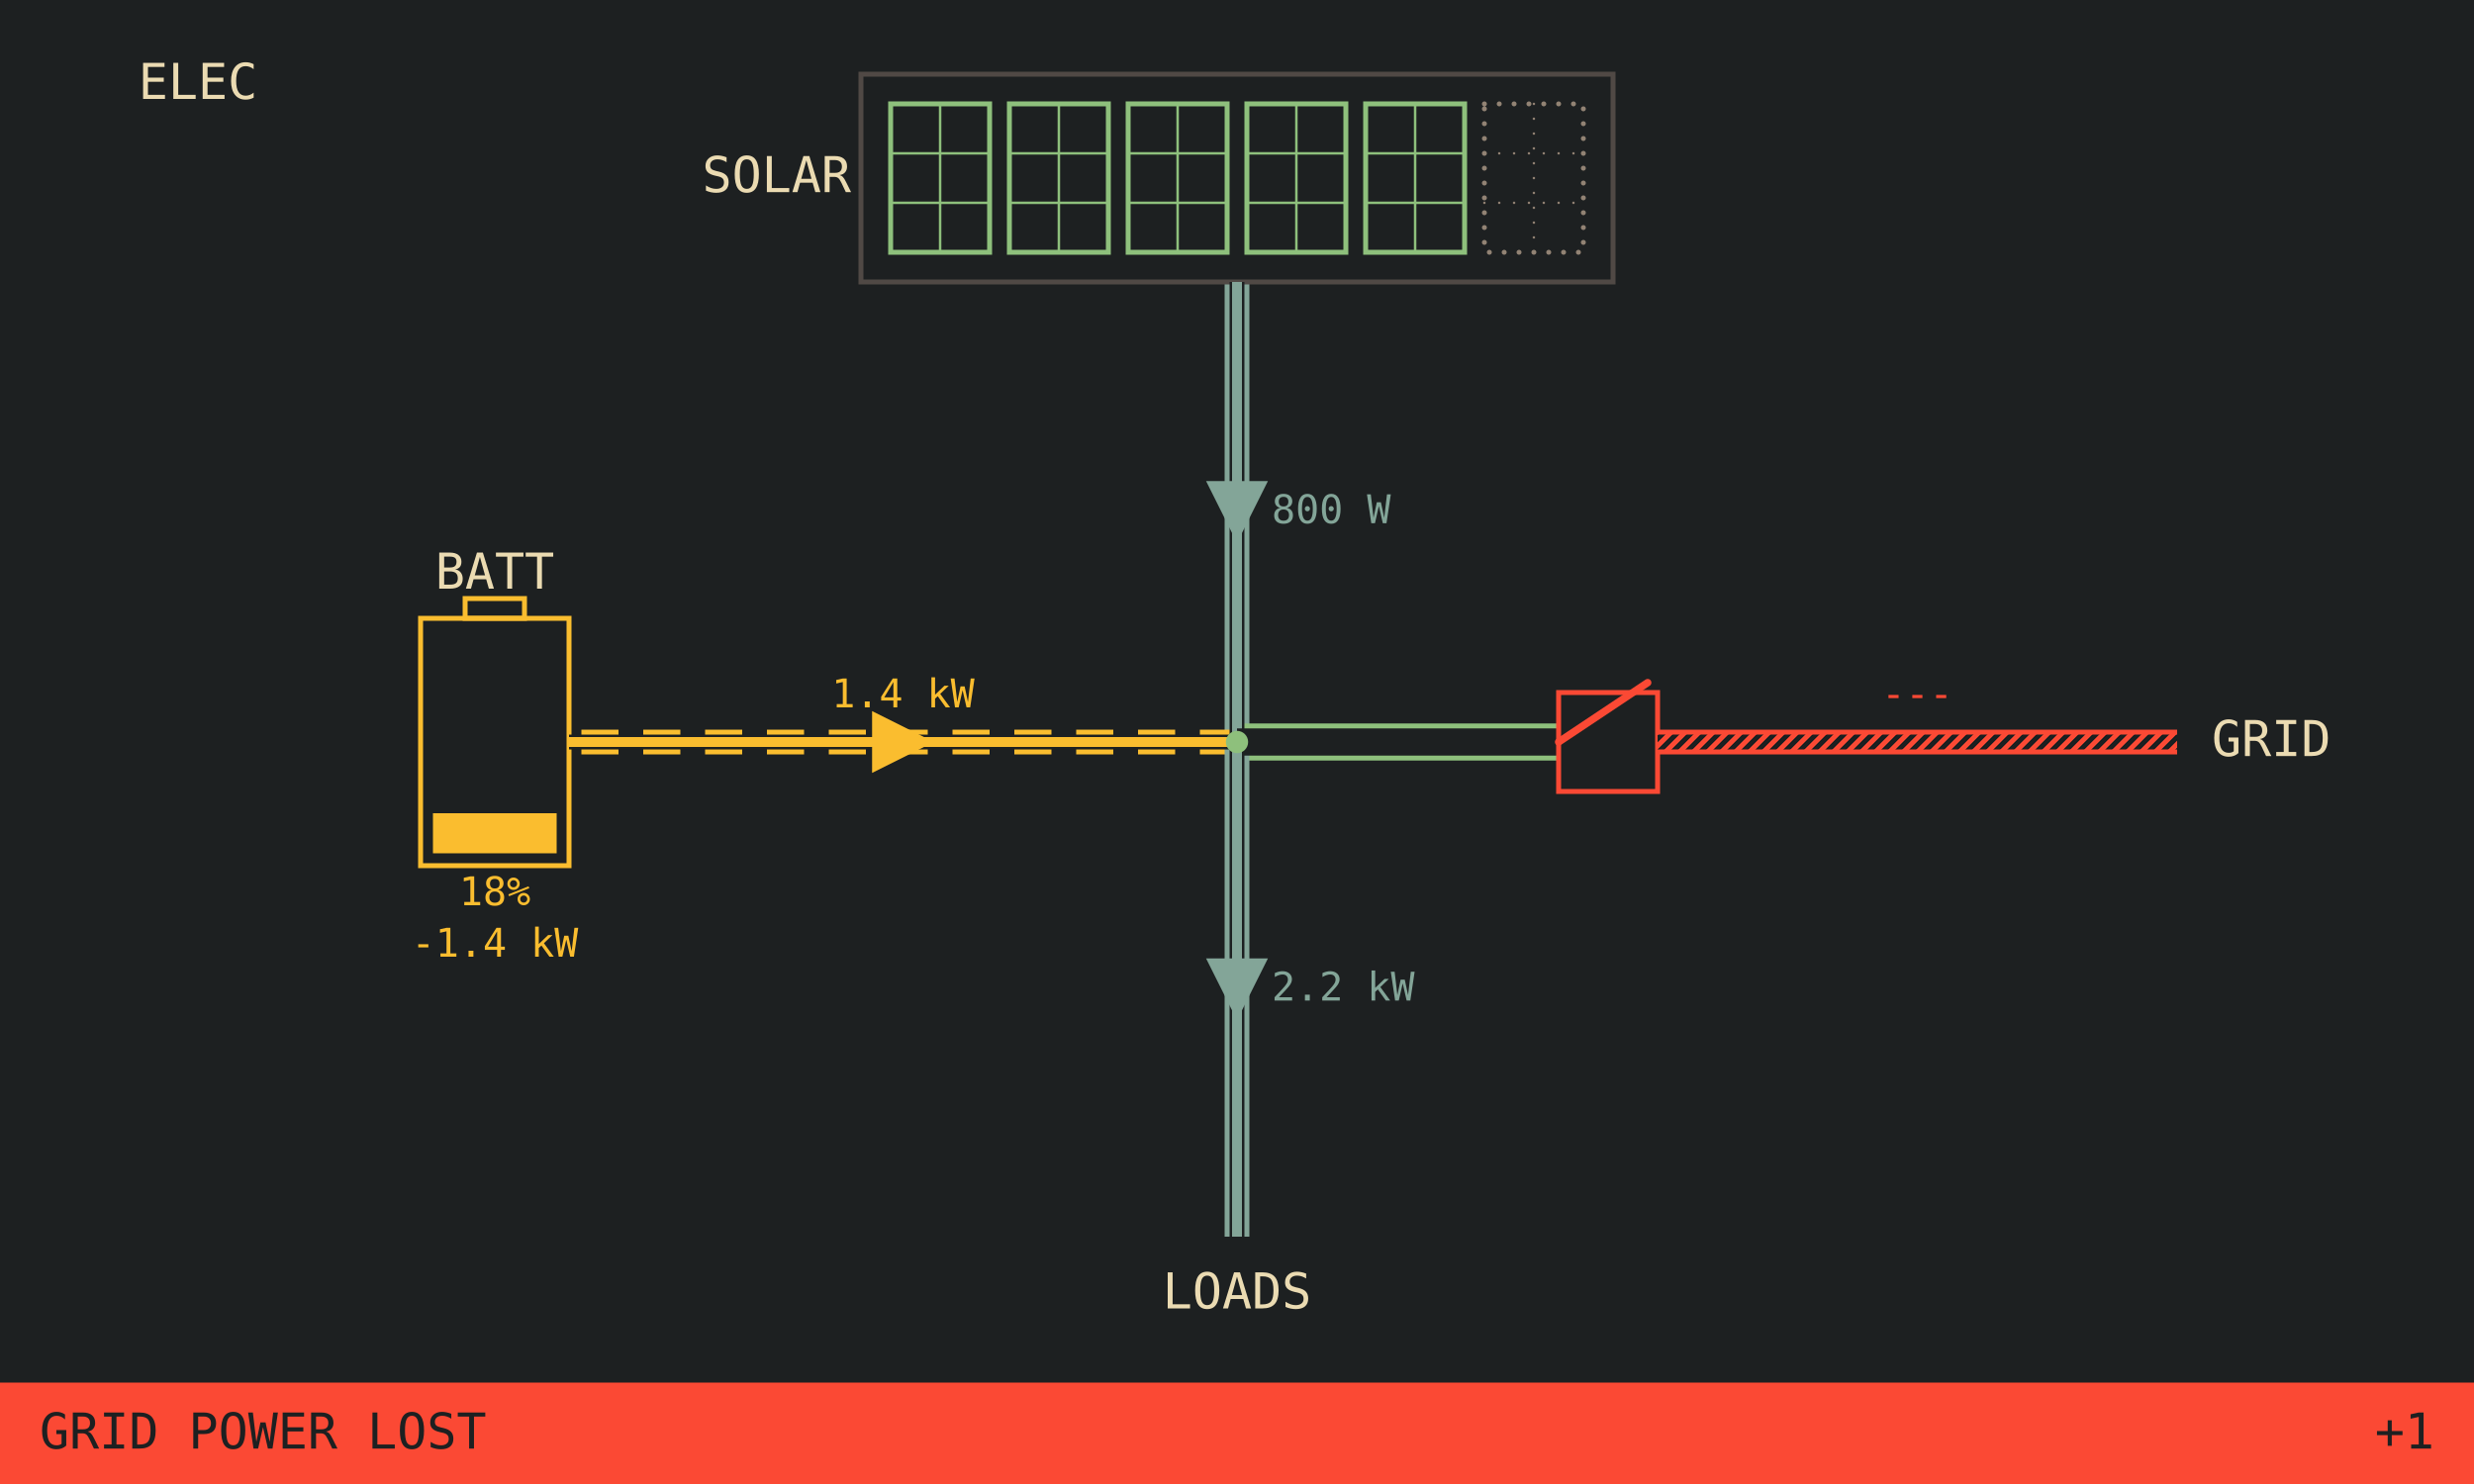
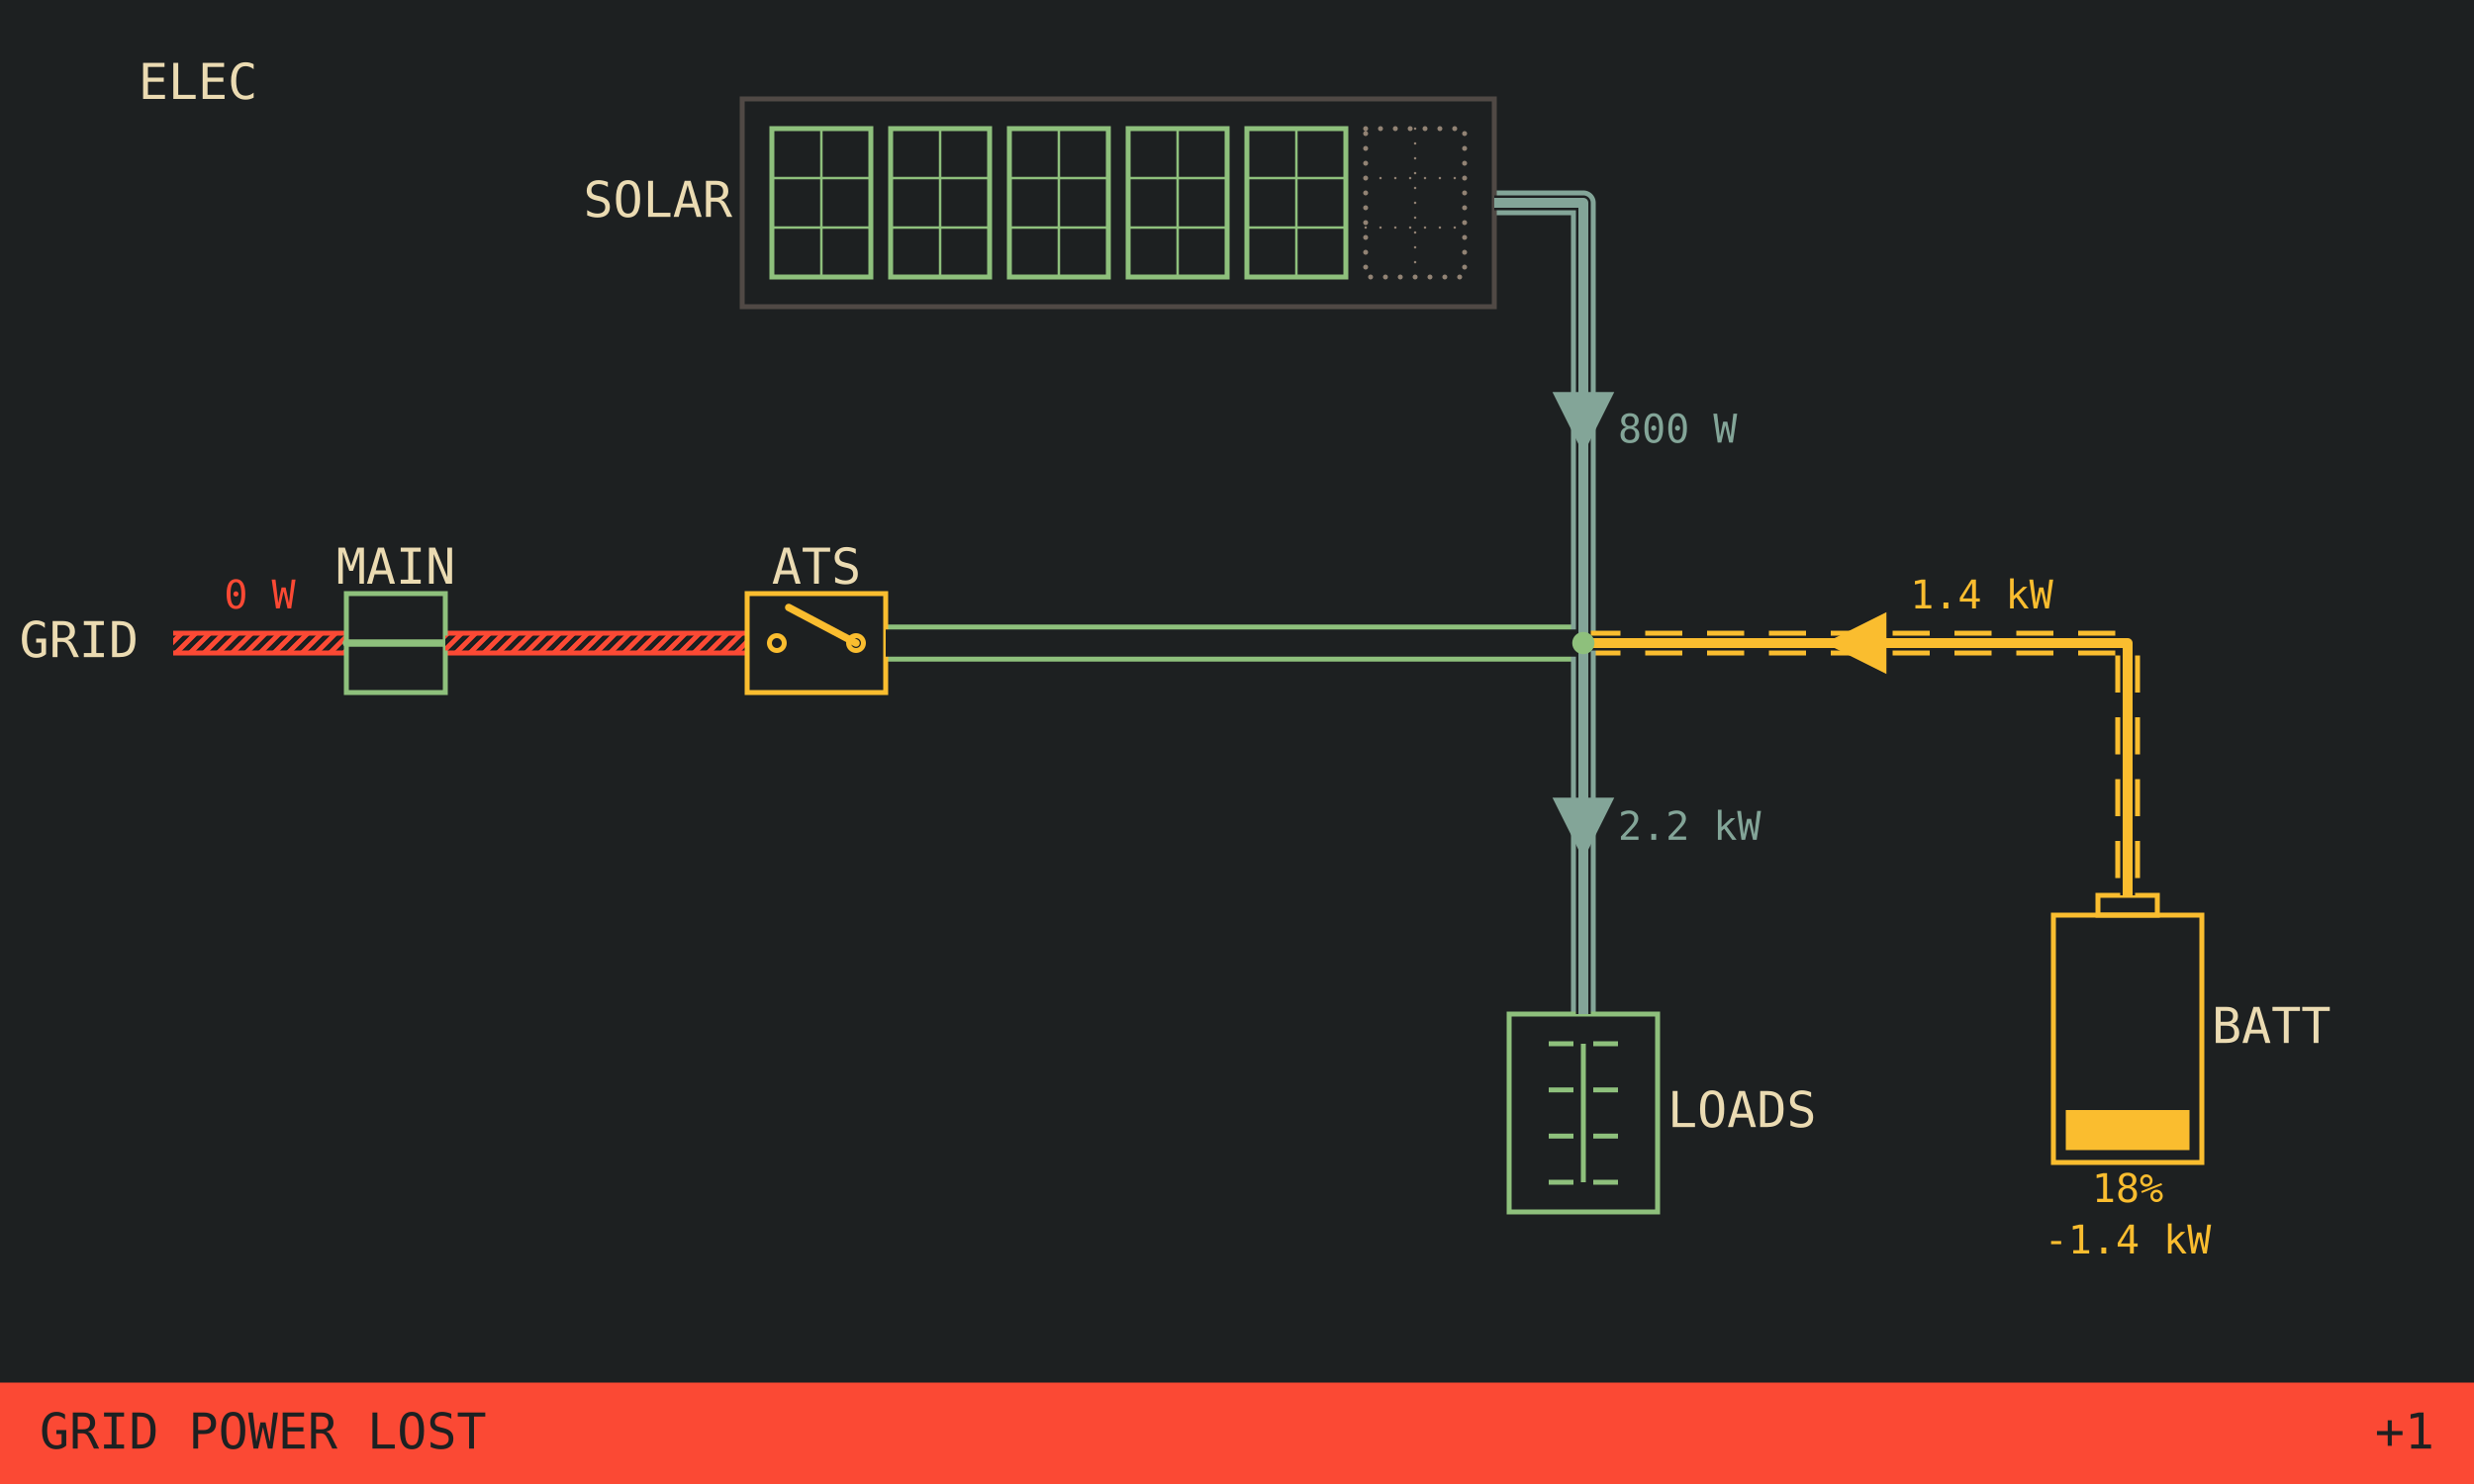
<svg xmlns="http://www.w3.org/2000/svg" viewBox="0 0 1000 600" width="1280" height="768" data-page="electrical" data-theme="lcd">
  <style>.attn{animation:mfd-attn 1s step-end infinite}@keyframes mfd-attn{50%{opacity:0.25}}</style>
  <rect x="0" y="0" width="1000" height="600" fill="#1d2021" />
  <g id="casings">
+     <g data-for="grid">
+       <polyline points="70,260 140,260" fill="none" stroke="#fb4934" stroke-width="10" stroke-linejoin="round" />
+     </g>
+     <g data-for="grid_link">
+       <polyline points="180,260 302,260" fill="none" stroke="#fb4934" stroke-width="10" stroke-linejoin="round" />
+     </g>
+     <g data-for="backup_feed">
+       <polyline points="358,260 640,260" fill="none" stroke="#8ec07c" stroke-width="15" stroke-linejoin="round" />
+     </g>
    <g data-for="solar">
-       <polyline points="500,114 500,300" fill="none" stroke="#83a598" stroke-width="10" stroke-linejoin="round" />
+       <polyline points="604,82 640,82 640,260" fill="none" stroke="#83a598" stroke-width="10" stroke-linejoin="round" />
    </g>
    <g data-for="battery_feed">
-       <polyline points="500,300 230,300" fill="none" stroke="#fabd2f" stroke-width="10" stroke-dasharray="15 10" stroke-linejoin="round" />
+       <polyline points="640,260 860,260 860,362" fill="none" stroke="#fabd2f" stroke-width="10" stroke-dasharray="15 10" stroke-linejoin="round" />
    </g>
-     <g data-for="bus_tie">
-       <polyline points="500,300 630,300" fill="none" stroke="#8ec07c" stroke-width="15" stroke-linejoin="round" />
-     </g>
-     <g data-for="grid">
-       <polyline points="880,300 670,300" fill="none" stroke="#fb4934" stroke-width="10" stroke-linejoin="round" />
-     </g>
-     <g data-for="loads">
-       <polyline points="500,300 500,500" fill="none" stroke="#83a598" stroke-width="10" stroke-linejoin="round" />
+     <g data-for="load_feed">
+       <polyline points="640,260 640,410" fill="none" stroke="#83a598" stroke-width="10" stroke-linejoin="round" />
    </g>
  </g>
  <g id="title">
    <text x="80" y="40" text-anchor="middle" font-family="DejaVu Sans Mono, monospace" font-size="20" fill="#ebdbb2">ELEC</text>
  </g>
-   <g id="array">
-     <rect x="348" y="30" width="304" height="84" fill="none" stroke="#504945" stroke-width="2" />
-     <g id="array.p1">
-       <rect x="360" y="42" width="40" height="60" fill="none" stroke="#8ec07c" stroke-width="2" />
-       <line x1="360" y1="62" x2="400" y2="62" stroke="#8ec07c" stroke-width="1" />
-       <line x1="360" y1="82" x2="400" y2="82" stroke="#8ec07c" stroke-width="1" />
-       <line x1="380" y1="42" x2="380" y2="102" stroke="#8ec07c" stroke-width="1" />
-     </g>
-     <g id="array.p2">
-       <rect x="408" y="42" width="40" height="60" fill="none" stroke="#8ec07c" stroke-width="2" />
-       <line x1="408" y1="62" x2="448" y2="62" stroke="#8ec07c" stroke-width="1" />
-       <line x1="408" y1="82" x2="448" y2="82" stroke="#8ec07c" stroke-width="1" />
-       <line x1="428" y1="42" x2="428" y2="102" stroke="#8ec07c" stroke-width="1" />
-     </g>
-     <g id="array.p3">
-       <rect x="456" y="42" width="40" height="60" fill="none" stroke="#8ec07c" stroke-width="2" />
-       <line x1="456" y1="62" x2="496" y2="62" stroke="#8ec07c" stroke-width="1" />
-       <line x1="456" y1="82" x2="496" y2="82" stroke="#8ec07c" stroke-width="1" />
-       <line x1="476" y1="42" x2="476" y2="102" stroke="#8ec07c" stroke-width="1" />
-     </g>
-     <g id="array.p4">
-       <rect x="504" y="42" width="40" height="60" fill="none" stroke="#8ec07c" stroke-width="2" />
-       <line x1="504" y1="62" x2="544" y2="62" stroke="#8ec07c" stroke-width="1" />
-       <line x1="504" y1="82" x2="544" y2="82" stroke="#8ec07c" stroke-width="1" />
-       <line x1="524" y1="42" x2="524" y2="102" stroke="#8ec07c" stroke-width="1" />
-     </g>
-     <g id="array.p5">
-       <rect x="552" y="42" width="40" height="60" fill="none" stroke="#8ec07c" stroke-width="2" />
-       <line x1="552" y1="62" x2="592" y2="62" stroke="#8ec07c" stroke-width="1" />
-       <line x1="552" y1="82" x2="592" y2="82" stroke="#8ec07c" stroke-width="1" />
-       <line x1="572" y1="42" x2="572" y2="102" stroke="#8ec07c" stroke-width="1" />
-     </g>
-     <g id="array.p6">
-       <rect x="600" y="42" width="40" height="60" fill="none" stroke="#928374" stroke-width="2" stroke-dasharray="0 6" stroke-linecap="round" />
-       <line x1="600" y1="62" x2="640" y2="62" stroke="#928374" stroke-width="1" stroke-dasharray="0 6" stroke-linecap="round" />
-       <line x1="600" y1="82" x2="640" y2="82" stroke="#928374" stroke-width="1" stroke-dasharray="0 6" stroke-linecap="round" />
-       <line x1="620" y1="42" x2="620" y2="102" stroke="#928374" stroke-width="1" stroke-dasharray="0 6" stroke-linecap="round" />
-     </g>
-     <text x="344" y="72" text-anchor="end" dominant-baseline="middle" font-family="DejaVu Sans Mono, monospace" font-size="20" fill="#ebdbb2">SOLAR</text>
-   </g>
-   <g id="solar">
-     <polyline points="500,114 500,300" fill="none" stroke="#1d2021" stroke-width="6" stroke-linejoin="round" />
-     <polyline points="500,114 500,300" fill="none" stroke="#83a598" stroke-width="4" stroke-linejoin="round" />
-     <polygon points="500,219.5 487.5,194.5 512.5,194.5" fill="#83a598" />
-     <text x="514" y="207" text-anchor="start" dominant-baseline="middle" font-family="DejaVu Sans Mono, monospace" font-size="16" fill="#83a598">800 W</text>
-   </g>
-   <g id="battery">
-     <rect x="170" y="250" width="60" height="100" fill="none" stroke="#fabd2f" stroke-width="2" />
-     <rect x="188" y="242" width="24" height="8" fill="none" stroke="#fabd2f" stroke-width="2" />
-     <rect x="175" y="328.8" width="50" height="16.2" fill="#fabd2f" />
-     <text x="200" y="238" text-anchor="middle" font-family="DejaVu Sans Mono, monospace" font-size="20" fill="#ebdbb2">BATT</text>
-     <text x="200" y="366" text-anchor="middle" font-family="DejaVu Sans Mono, monospace" font-size="16" fill="#fabd2f">18%</text>
-     <text x="200" y="386.8" text-anchor="middle" font-family="DejaVu Sans Mono, monospace" font-size="16" fill="#fabd2f">-1.4 kW</text>
-   </g>
-   <g id="battery_feed">
-     <polyline points="500,300 230,300" fill="none" stroke="#1d2021" stroke-width="6" stroke-linejoin="round" />
-     <polyline points="500,300 230,300" fill="none" stroke="#fabd2f" stroke-width="4" stroke-linejoin="round" />
-     <polygon points="377.5,300 352.5,312.5 352.5,287.5" fill="#fabd2f" />
-     <text x="365" y="286" text-anchor="middle" font-family="DejaVu Sans Mono, monospace" font-size="16" fill="#fabd2f">1.4 kW</text>
-   </g>
-   <g id="bus_tie">
-     <polyline points="500,300 630,300" fill="none" stroke="#1d2021" stroke-width="11" stroke-linejoin="round" />
+   <g id="grid">
+     <pattern id="hatch-grid-0" width="4" height="4" patternUnits="userSpaceOnUse" patternTransform="rotate(45)">
+       <rect x="0" y="0" width="4" height="4" fill="#1d2021" />
+       <rect x="0" y="0" width="2" height="4" fill="#fb4934" />
+     </pattern>
+     <line x1="70" y1="260" x2="140" y2="260" stroke="url(#hatch-grid-0)" stroke-width="6" stroke-linecap="butt" />
+     <text x="56" y="260" text-anchor="end" dominant-baseline="middle" font-family="DejaVu Sans Mono, monospace" font-size="20" fill="#ebdbb2">GRID</text>
+     <text x="105" y="246" text-anchor="middle" font-family="DejaVu Sans Mono, monospace" font-size="16" fill="#fb4934">0 W</text>
  </g>
  <g id="main_breaker">
    <g>
-       <rect x="630" y="280" width="40" height="40" fill="none" stroke="#fb4934" stroke-width="2" />
-       <line x1="630" y1="300" x2="666" y2="276" stroke="#fb4934" stroke-width="3" stroke-linecap="round" />
+       <rect x="140" y="240" width="40" height="40" fill="none" stroke="#8ec07c" stroke-width="2" />
+       <line x1="140" y1="260" x2="180" y2="260" stroke="#8ec07c" stroke-width="3" stroke-linecap="round" />
    </g>
+     <text x="160" y="236" text-anchor="middle" font-family="DejaVu Sans Mono, monospace" font-size="20" fill="#ebdbb2">MAIN</text>
  </g>
-   <g id="grid">
-     <pattern id="hatch-grid-0" width="4" height="4" patternUnits="userSpaceOnUse" patternTransform="rotate(225)">
+   <g id="grid_link">
+     <pattern id="hatch-grid_link-0" width="4" height="4" patternUnits="userSpaceOnUse" patternTransform="rotate(45)">
      <rect x="0" y="0" width="4" height="4" fill="#1d2021" />
      <rect x="0" y="0" width="2" height="4" fill="#fb4934" />
    </pattern>
-     <line x1="880" y1="300" x2="670" y2="300" stroke="url(#hatch-grid-0)" stroke-width="6" stroke-linecap="butt" />
-     <text x="894" y="300" text-anchor="start" dominant-baseline="middle" font-family="DejaVu Sans Mono, monospace" font-size="20" fill="#ebdbb2">GRID</text>
-     <text x="775" y="286" text-anchor="middle" font-family="DejaVu Sans Mono, monospace" font-size="16" fill="#fb4934">---</text>
+     <line x1="180" y1="260" x2="302" y2="260" stroke="url(#hatch-grid_link-0)" stroke-width="6" stroke-linecap="butt" />
+   </g>
+   <g id="ats">
+     <g>
+       <rect x="302" y="240" width="56" height="40" fill="none" stroke="#fabd2f" stroke-width="2" />
+       <circle cx="314" cy="260" r="3" fill="none" stroke="#fabd2f" stroke-width="2" />
+       <circle cx="346" cy="260" r="3" fill="none" stroke="#fabd2f" stroke-width="2" />
+       <line x1="346" y1="260" x2="318.8" y2="245.6" stroke="#fabd2f" stroke-width="3" stroke-linecap="round" />
+     </g>
+     <text x="330" y="236" text-anchor="middle" font-family="DejaVu Sans Mono, monospace" font-size="20" fill="#ebdbb2">ATS</text>
+   </g>
+   <g id="backup_feed">
+     <polyline points="358,260 640,260" fill="none" stroke="#1d2021" stroke-width="11" stroke-linejoin="round" />
+   </g>
+   <g id="array">
+     <rect x="300" y="40" width="304" height="84" fill="none" stroke="#504945" stroke-width="2" />
+     <g id="array.p1">
+       <rect x="312" y="52" width="40" height="60" fill="none" stroke="#8ec07c" stroke-width="2" />
+       <line x1="312" y1="72" x2="352" y2="72" stroke="#8ec07c" stroke-width="1" />
+       <line x1="312" y1="92" x2="352" y2="92" stroke="#8ec07c" stroke-width="1" />
+       <line x1="332" y1="52" x2="332" y2="112" stroke="#8ec07c" stroke-width="1" />
+     </g>
+     <g id="array.p2">
+       <rect x="360" y="52" width="40" height="60" fill="none" stroke="#8ec07c" stroke-width="2" />
+       <line x1="360" y1="72" x2="400" y2="72" stroke="#8ec07c" stroke-width="1" />
+       <line x1="360" y1="92" x2="400" y2="92" stroke="#8ec07c" stroke-width="1" />
+       <line x1="380" y1="52" x2="380" y2="112" stroke="#8ec07c" stroke-width="1" />
+     </g>
+     <g id="array.p3">
+       <rect x="408" y="52" width="40" height="60" fill="none" stroke="#8ec07c" stroke-width="2" />
+       <line x1="408" y1="72" x2="448" y2="72" stroke="#8ec07c" stroke-width="1" />
+       <line x1="408" y1="92" x2="448" y2="92" stroke="#8ec07c" stroke-width="1" />
+       <line x1="428" y1="52" x2="428" y2="112" stroke="#8ec07c" stroke-width="1" />
+     </g>
+     <g id="array.p4">
+       <rect x="456" y="52" width="40" height="60" fill="none" stroke="#8ec07c" stroke-width="2" />
+       <line x1="456" y1="72" x2="496" y2="72" stroke="#8ec07c" stroke-width="1" />
+       <line x1="456" y1="92" x2="496" y2="92" stroke="#8ec07c" stroke-width="1" />
+       <line x1="476" y1="52" x2="476" y2="112" stroke="#8ec07c" stroke-width="1" />
+     </g>
+     <g id="array.p5">
+       <rect x="504" y="52" width="40" height="60" fill="none" stroke="#8ec07c" stroke-width="2" />
+       <line x1="504" y1="72" x2="544" y2="72" stroke="#8ec07c" stroke-width="1" />
+       <line x1="504" y1="92" x2="544" y2="92" stroke="#8ec07c" stroke-width="1" />
+       <line x1="524" y1="52" x2="524" y2="112" stroke="#8ec07c" stroke-width="1" />
+     </g>
+     <g id="array.p6">
+       <rect x="552" y="52" width="40" height="60" fill="none" stroke="#928374" stroke-width="2" stroke-dasharray="0 6" stroke-linecap="round" />
+       <line x1="552" y1="72" x2="592" y2="72" stroke="#928374" stroke-width="1" stroke-dasharray="0 6" stroke-linecap="round" />
+       <line x1="552" y1="92" x2="592" y2="92" stroke="#928374" stroke-width="1" stroke-dasharray="0 6" stroke-linecap="round" />
+       <line x1="572" y1="52" x2="572" y2="112" stroke="#928374" stroke-width="1" stroke-dasharray="0 6" stroke-linecap="round" />
+     </g>
+     <text x="296" y="82" text-anchor="end" dominant-baseline="middle" font-family="DejaVu Sans Mono, monospace" font-size="20" fill="#ebdbb2">SOLAR</text>
+   </g>
+   <g id="solar">
+     <polyline points="604,82 640,82 640,260" fill="none" stroke="#1d2021" stroke-width="6" stroke-linejoin="round" />
+     <polyline points="604,82 640,82 640,260" fill="none" stroke="#83a598" stroke-width="4" stroke-linejoin="round" />
+     <polygon points="640,183.5 627.5,158.5 652.5,158.5" fill="#83a598" />
+     <text x="654" y="174.4" text-anchor="start" dominant-baseline="middle" font-family="DejaVu Sans Mono, monospace" font-size="16" fill="#83a598">800 W</text>
+   </g>
+   <g id="battery">
+     <rect x="830" y="370" width="60" height="100" fill="none" stroke="#fabd2f" stroke-width="2" />
+     <rect x="848" y="362" width="24" height="8" fill="none" stroke="#fabd2f" stroke-width="2" />
+     <rect x="835" y="448.8" width="50" height="16.2" fill="#fabd2f" />
+     <text x="894" y="416" text-anchor="start" dominant-baseline="middle" font-family="DejaVu Sans Mono, monospace" font-size="20" fill="#ebdbb2">BATT</text>
+     <text x="860" y="486" text-anchor="middle" font-family="DejaVu Sans Mono, monospace" font-size="16" fill="#fabd2f">18%</text>
+     <text x="860" y="506.8" text-anchor="middle" font-family="DejaVu Sans Mono, monospace" font-size="16" fill="#fabd2f">-1.4 kW</text>
+   </g>
+   <g id="battery_feed">
+     <polyline points="640,260 860,260 860,362" fill="none" stroke="#1d2021" stroke-width="6" stroke-linejoin="round" />
+     <polyline points="640,260 860,260 860,362" fill="none" stroke="#fabd2f" stroke-width="4" stroke-linejoin="round" />
+     <polygon points="737.5,260 762.5,247.5 762.5,272.5" fill="#fabd2f" />
+     <text x="801" y="246" text-anchor="middle" font-family="DejaVu Sans Mono, monospace" font-size="16" fill="#fabd2f">1.4 kW</text>
  </g>
  <g id="loads">
-     <polyline points="500,300 500,500" fill="none" stroke="#1d2021" stroke-width="6" stroke-linejoin="round" />
-     <polyline points="500,300 500,500" fill="none" stroke="#83a598" stroke-width="4" stroke-linejoin="round" />
-     <polygon points="500,412.5 487.5,387.5 512.5,387.5" fill="#83a598" />
-     <text x="500" y="529" text-anchor="middle" font-family="DejaVu Sans Mono, monospace" font-size="20" fill="#ebdbb2">LOADS</text>
-     <text x="514" y="400" text-anchor="start" dominant-baseline="middle" font-family="DejaVu Sans Mono, monospace" font-size="16" fill="#83a598">2.2 kW</text>
+     <rect x="610" y="410" width="60" height="80" fill="none" stroke="#8ec07c" stroke-width="2" />
+     <line x1="640" y1="422" x2="640" y2="478" stroke="#8ec07c" stroke-width="2" />
+     <line x1="626" y1="422" x2="636" y2="422" stroke="#8ec07c" stroke-width="2" />
+     <line x1="644" y1="422" x2="654" y2="422" stroke="#8ec07c" stroke-width="2" />
+     <line x1="626" y1="440.67" x2="636" y2="440.67" stroke="#8ec07c" stroke-width="2" />
+     <line x1="644" y1="440.67" x2="654" y2="440.67" stroke="#8ec07c" stroke-width="2" />
+     <line x1="626" y1="459.33" x2="636" y2="459.33" stroke="#8ec07c" stroke-width="2" />
+     <line x1="644" y1="459.33" x2="654" y2="459.33" stroke="#8ec07c" stroke-width="2" />
+     <line x1="626" y1="478" x2="636" y2="478" stroke="#8ec07c" stroke-width="2" />
+     <line x1="644" y1="478" x2="654" y2="478" stroke="#8ec07c" stroke-width="2" />
+     <text x="674" y="450" text-anchor="start" dominant-baseline="middle" font-family="DejaVu Sans Mono, monospace" font-size="20" fill="#ebdbb2">LOADS</text>
+   </g>
+   <g id="load_feed">
+     <polyline points="640,260 640,410" fill="none" stroke="#1d2021" stroke-width="6" stroke-linejoin="round" />
+     <polyline points="640,260 640,410" fill="none" stroke="#83a598" stroke-width="4" stroke-linejoin="round" />
+     <polygon points="640,347.5 627.5,322.5 652.5,322.5" fill="#83a598" />
+     <text x="654" y="335" text-anchor="start" dominant-baseline="middle" font-family="DejaVu Sans Mono, monospace" font-size="16" fill="#83a598">2.2 kW</text>
  </g>
  <g id="bus">
-     <circle cx="500" cy="300" r="4.5" fill="#8ec07c" />
+     <circle cx="640" cy="260" r="4.5" fill="#8ec07c" />
  </g>
  <g id="banner">
    <g class="attn">
      <rect x="0" y="560" width="1000" height="40" fill="#fb4934" stroke="#fb4934" stroke-width="2" />
      <text x="16" y="580" text-anchor="start" dominant-baseline="middle" font-family="DejaVu Sans Mono, monospace" font-size="20" fill="#1d2021">GRID POWER LOST</text>
      <text x="984" y="580" text-anchor="end" dominant-baseline="middle" font-family="DejaVu Sans Mono, monospace" font-size="20" fill="#1d2021">+1</text>
    </g>
  </g>
</svg>
